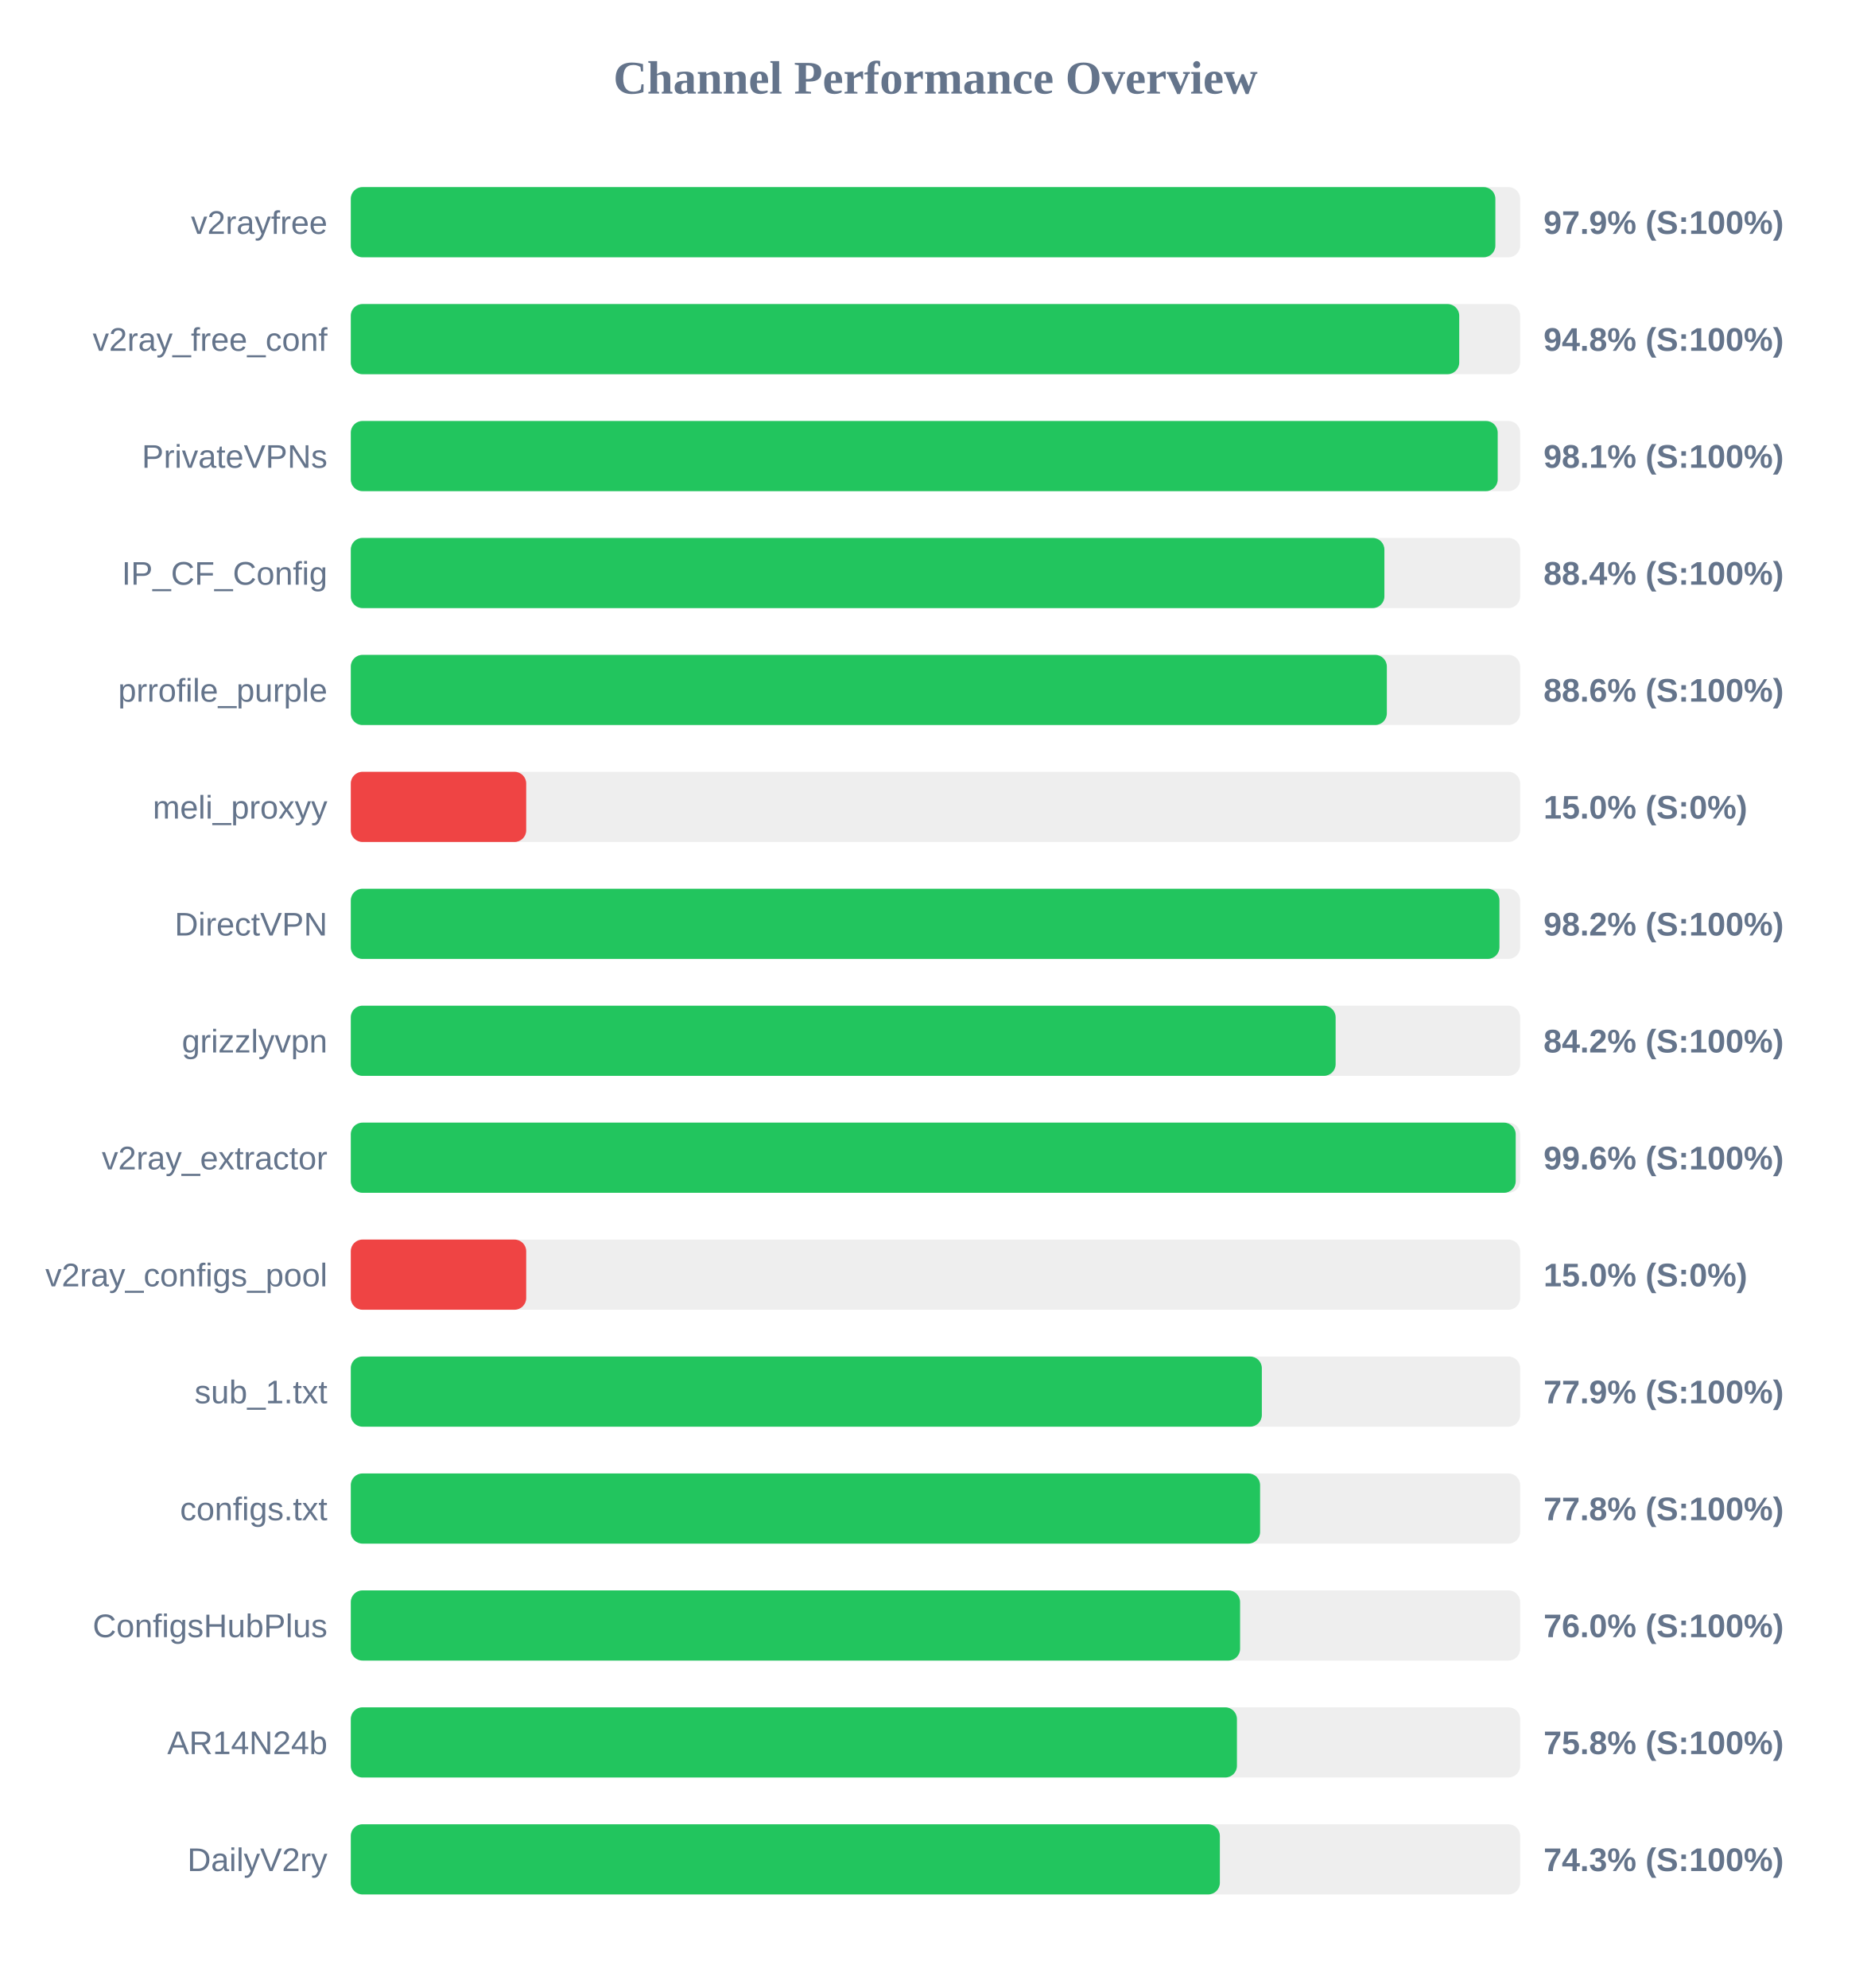
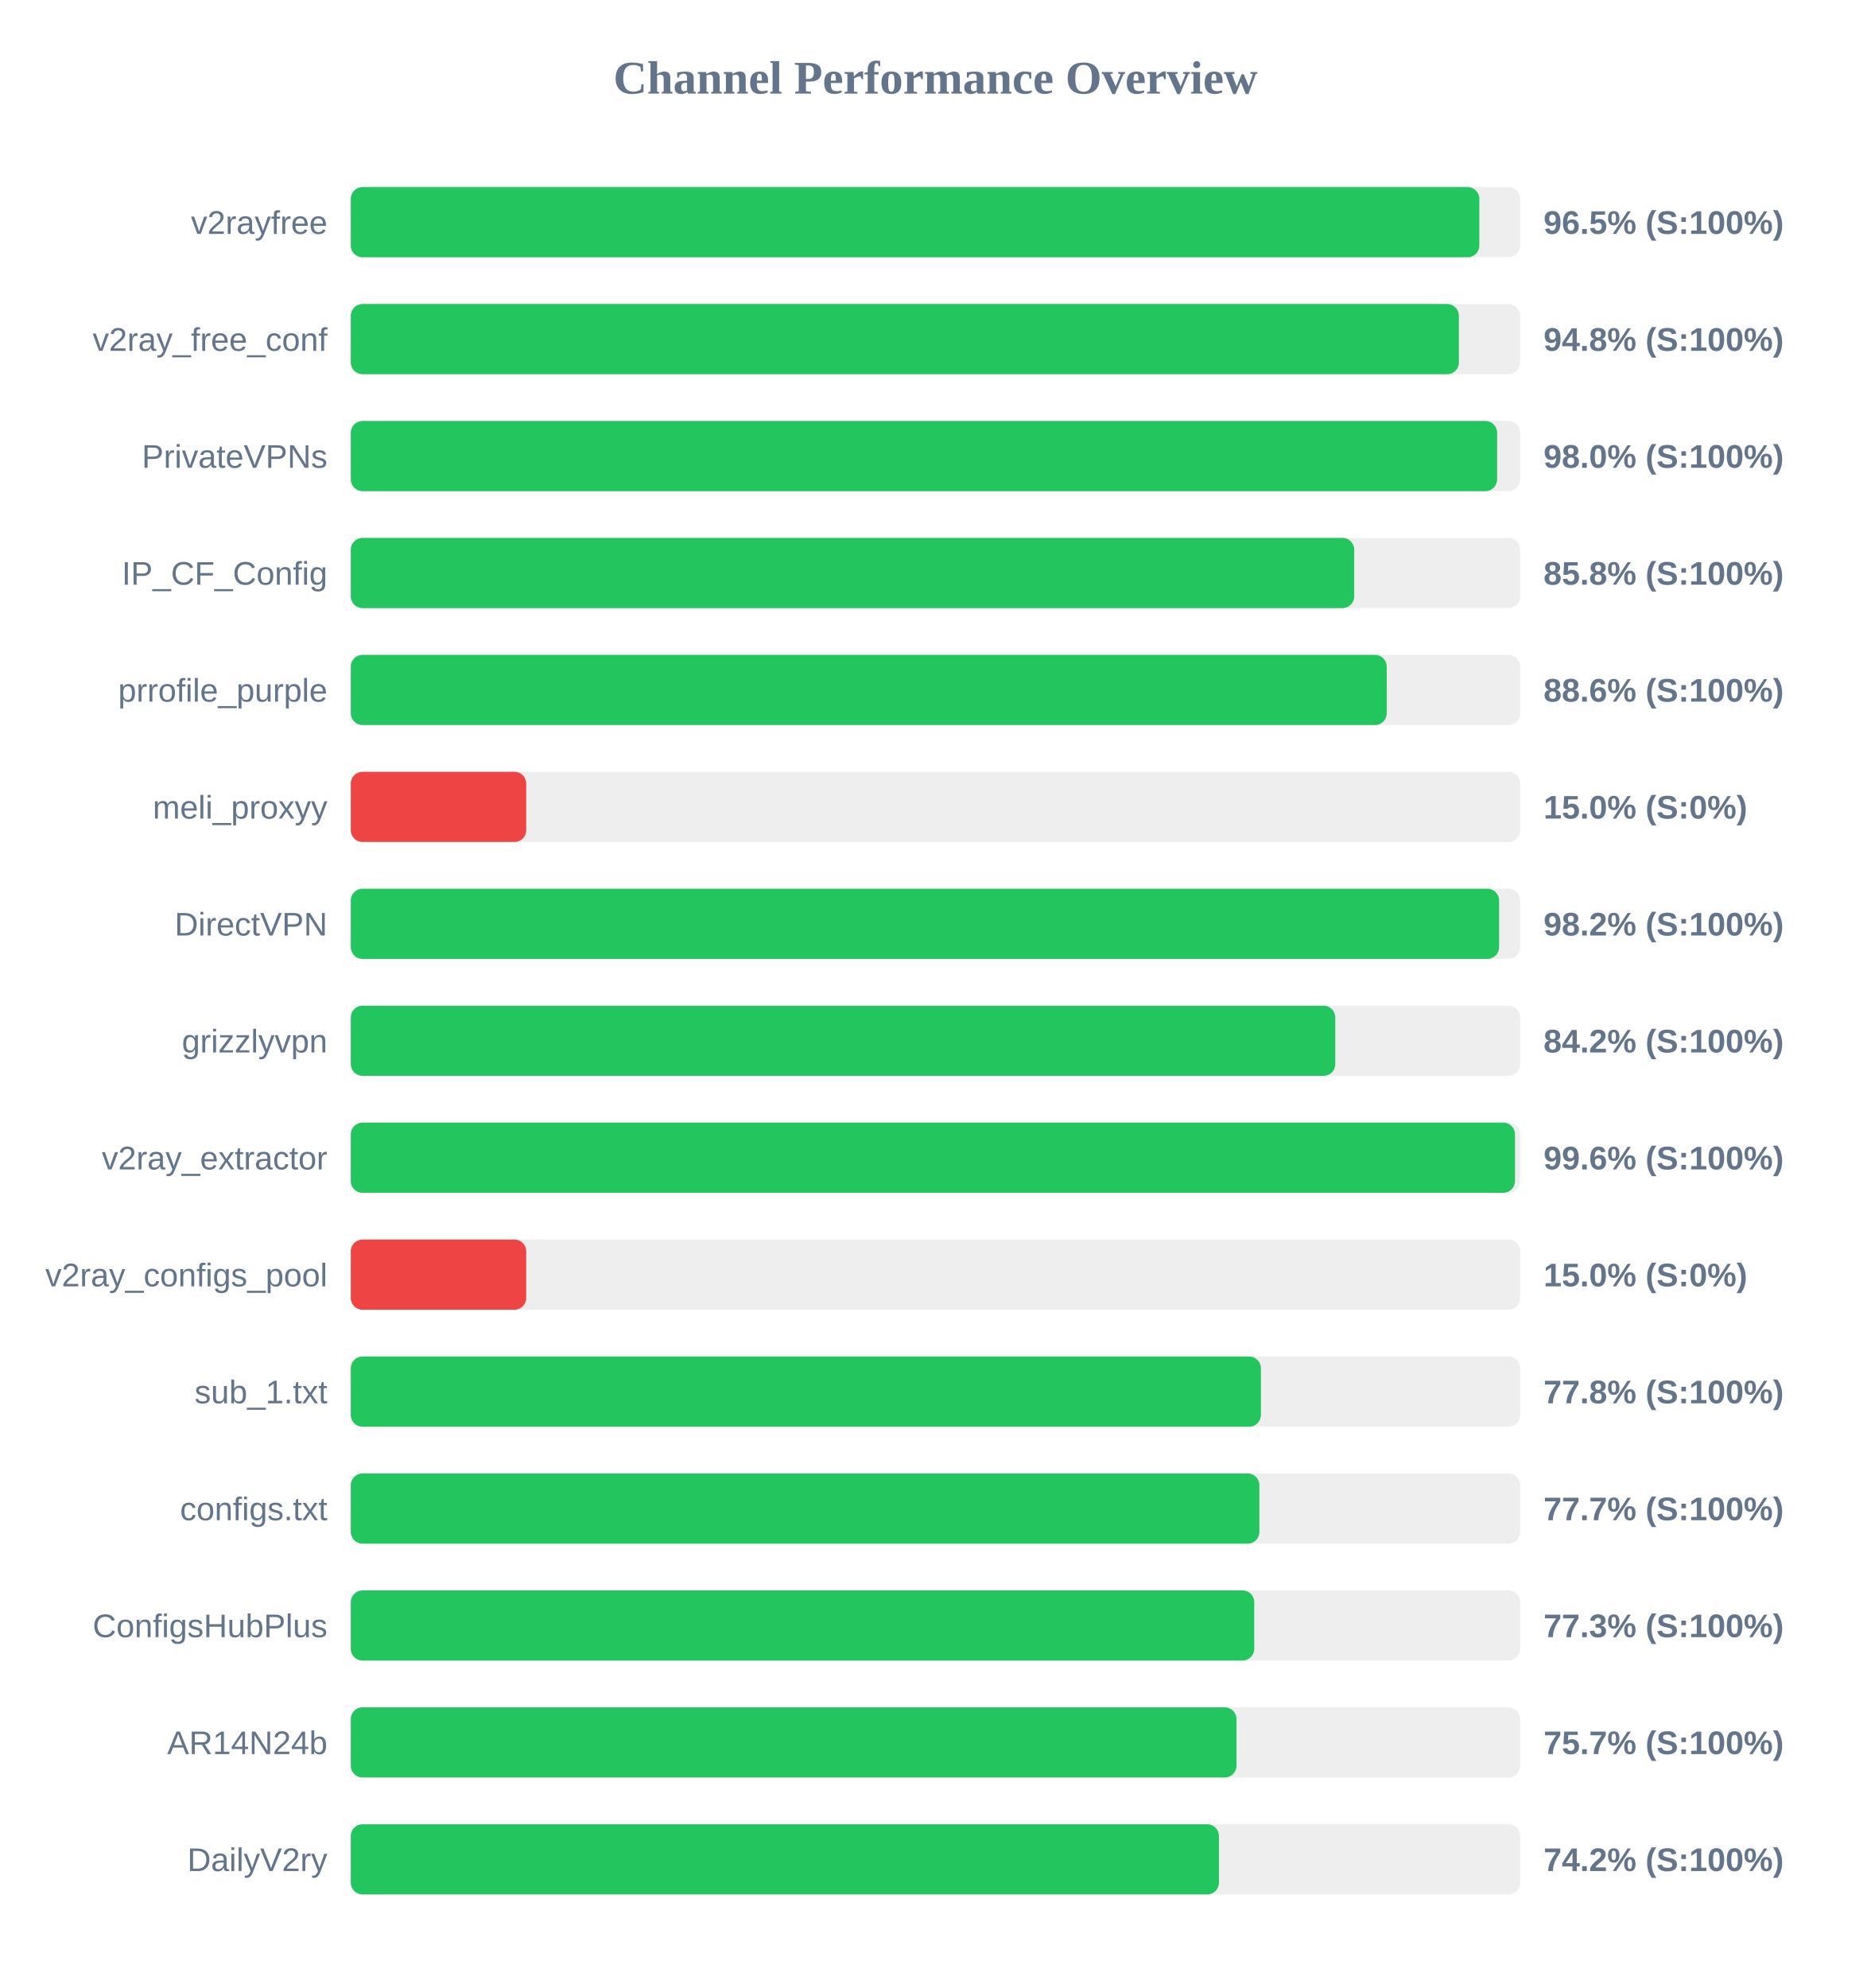
<svg xmlns="http://www.w3.org/2000/svg" width="800" height="850" version="1.1">
  <style>
        .row { font: 14px Arial; fill: #64748b; }
        .score { font: bold 14px Arial; fill: #64748b; }
    </style>
  <text x="400" y="40" text-anchor="middle" font-size="20px" font-weight="bold" fill="#64748b">Channel Performance Overview</text>
  <rect x="150" y="80" width="500" height="30" fill="#eee" rx="5" />
-   <rect x="150" y="80" width="489.4" height="30" fill="#22c55e" rx="5" />
+   <rect x="150" y="80" width="482.55" height="30" fill="#22c55e" rx="5" />
  <text x="140" y="100" text-anchor="end" class="row">v2rayfree</text>
-   <text x="660" y="100" text-anchor="start" class="score">97.9% (S:100%)</text>
+   <text x="660" y="100" text-anchor="start" class="score">96.5% (S:100%)</text>
  <rect x="150" y="130" width="500" height="30" fill="#eee" rx="5" />
-   <rect x="150" y="130" width="473.95" height="30" fill="#22c55e" rx="5" />
+   <rect x="150" y="130" width="473.8" height="30" fill="#22c55e" rx="5" />
  <text x="140" y="150" text-anchor="end" class="row">v2ray_free_conf</text>
  <text x="660" y="150" text-anchor="start" class="score">94.8% (S:100%)</text>
  <rect x="150" y="180" width="500" height="30" fill="#eee" rx="5" />
-   <rect x="150" y="180" width="490.4" height="30" fill="#22c55e" rx="5" />
+   <rect x="150" y="180" width="490.15" height="30" fill="#22c55e" rx="5" />
  <text x="140" y="200" text-anchor="end" class="row">PrivateVPNs</text>
-   <text x="660" y="200" text-anchor="start" class="score">98.1% (S:100%)</text>
+   <text x="660" y="200" text-anchor="start" class="score">98.0% (S:100%)</text>
  <rect x="150" y="230" width="500" height="30" fill="#eee" rx="5" />
-   <rect x="150" y="230" width="441.95" height="30" fill="#22c55e" rx="5" />
+   <rect x="150" y="230" width="429.05" height="30" fill="#22c55e" rx="5" />
  <text x="140" y="250" text-anchor="end" class="row">IP_CF_Config</text>
-   <text x="660" y="250" text-anchor="start" class="score">88.4% (S:100%)</text>
+   <text x="660" y="250" text-anchor="start" class="score">85.8% (S:100%)</text>
  <rect x="150" y="280" width="500" height="30" fill="#eee" rx="5" />
-   <rect x="150" y="280" width="443.0" height="30" fill="#22c55e" rx="5" />
+   <rect x="150" y="280" width="442.95" height="30" fill="#22c55e" rx="5" />
  <text x="140" y="300" text-anchor="end" class="row">prrofile_purple</text>
  <text x="660" y="300" text-anchor="start" class="score">88.6% (S:100%)</text>
  <rect x="150" y="330" width="500" height="30" fill="#eee" rx="5" />
  <rect x="150" y="330" width="75.0" height="30" fill="#ef4444" rx="5" />
  <text x="140" y="350" text-anchor="end" class="row">meli_proxyy</text>
  <text x="660" y="350" text-anchor="start" class="score">15.0% (S:0%)</text>
  <rect x="150" y="380" width="500" height="30" fill="#eee" rx="5" />
-   <rect x="150" y="380" width="491.15" height="30" fill="#22c55e" rx="5" />
+   <rect x="150" y="380" width="491.0" height="30" fill="#22c55e" rx="5" />
  <text x="140" y="400" text-anchor="end" class="row">DirectVPN</text>
  <text x="660" y="400" text-anchor="start" class="score">98.2% (S:100%)</text>
  <rect x="150" y="430" width="500" height="30" fill="#eee" rx="5" />
-   <rect x="150" y="430" width="421.1" height="30" fill="#22c55e" rx="5" />
+   <rect x="150" y="430" width="420.95" height="30" fill="#22c55e" rx="5" />
  <text x="140" y="450" text-anchor="end" class="row">grizzlyvpn</text>
  <text x="660" y="450" text-anchor="start" class="score">84.2% (S:100%)</text>
  <rect x="150" y="480" width="500" height="30" fill="#eee" rx="5" />
-   <rect x="150" y="480" width="498.1" height="30" fill="#22c55e" rx="5" />
+   <rect x="150" y="480" width="497.8" height="30" fill="#22c55e" rx="5" />
  <text x="140" y="500" text-anchor="end" class="row">v2ray_extractor</text>
  <text x="660" y="500" text-anchor="start" class="score">99.6% (S:100%)</text>
  <rect x="150" y="530" width="500" height="30" fill="#eee" rx="5" />
  <rect x="150" y="530" width="75.0" height="30" fill="#ef4444" rx="5" />
  <text x="140" y="550" text-anchor="end" class="row">v2ray_configs_pool</text>
  <text x="660" y="550" text-anchor="start" class="score">15.0% (S:0%)</text>
  <rect x="150" y="580" width="500" height="30" fill="#eee" rx="5" />
-   <rect x="150" y="580" width="389.55" height="30" fill="#22c55e" rx="5" />
+   <rect x="150" y="580" width="389.15" height="30" fill="#22c55e" rx="5" />
  <text x="140" y="600" text-anchor="end" class="row">sub_1.txt</text>
-   <text x="660" y="600" text-anchor="start" class="score">77.9% (S:100%)</text>
+   <text x="660" y="600" text-anchor="start" class="score">77.8% (S:100%)</text>
  <rect x="150" y="630" width="500" height="30" fill="#eee" rx="5" />
-   <rect x="150" y="630" width="388.8" height="30" fill="#22c55e" rx="5" />
+   <rect x="150" y="630" width="388.5" height="30" fill="#22c55e" rx="5" />
  <text x="140" y="650" text-anchor="end" class="row">configs.txt</text>
-   <text x="660" y="650" text-anchor="start" class="score">77.8% (S:100%)</text>
+   <text x="660" y="650" text-anchor="start" class="score">77.7% (S:100%)</text>
  <rect x="150" y="680" width="500" height="30" fill="#eee" rx="5" />
-   <rect x="150" y="680" width="380.25" height="30" fill="#22c55e" rx="5" />
+   <rect x="150" y="680" width="386.3" height="30" fill="#22c55e" rx="5" />
  <text x="140" y="700" text-anchor="end" class="row">ConfigsHubPlus</text>
-   <text x="660" y="700" text-anchor="start" class="score">76.0% (S:100%)</text>
+   <text x="660" y="700" text-anchor="start" class="score">77.3% (S:100%)</text>
  <rect x="150" y="730" width="500" height="30" fill="#eee" rx="5" />
-   <rect x="150" y="730" width="378.9" height="30" fill="#22c55e" rx="5" />
+   <rect x="150" y="730" width="378.7" height="30" fill="#22c55e" rx="5" />
  <text x="140" y="750" text-anchor="end" class="row">AR14N24b</text>
-   <text x="660" y="750" text-anchor="start" class="score">75.8% (S:100%)</text>
+   <text x="660" y="750" text-anchor="start" class="score">75.7% (S:100%)</text>
  <rect x="150" y="780" width="500" height="30" fill="#eee" rx="5" />
-   <rect x="150" y="780" width="371.6" height="30" fill="#22c55e" rx="5" />
+   <rect x="150" y="780" width="371.2" height="30" fill="#22c55e" rx="5" />
  <text x="140" y="800" text-anchor="end" class="row">DailyV2ry</text>
-   <text x="660" y="800" text-anchor="start" class="score">74.3% (S:100%)</text>
+   <text x="660" y="800" text-anchor="start" class="score">74.2% (S:100%)</text>
</svg>
